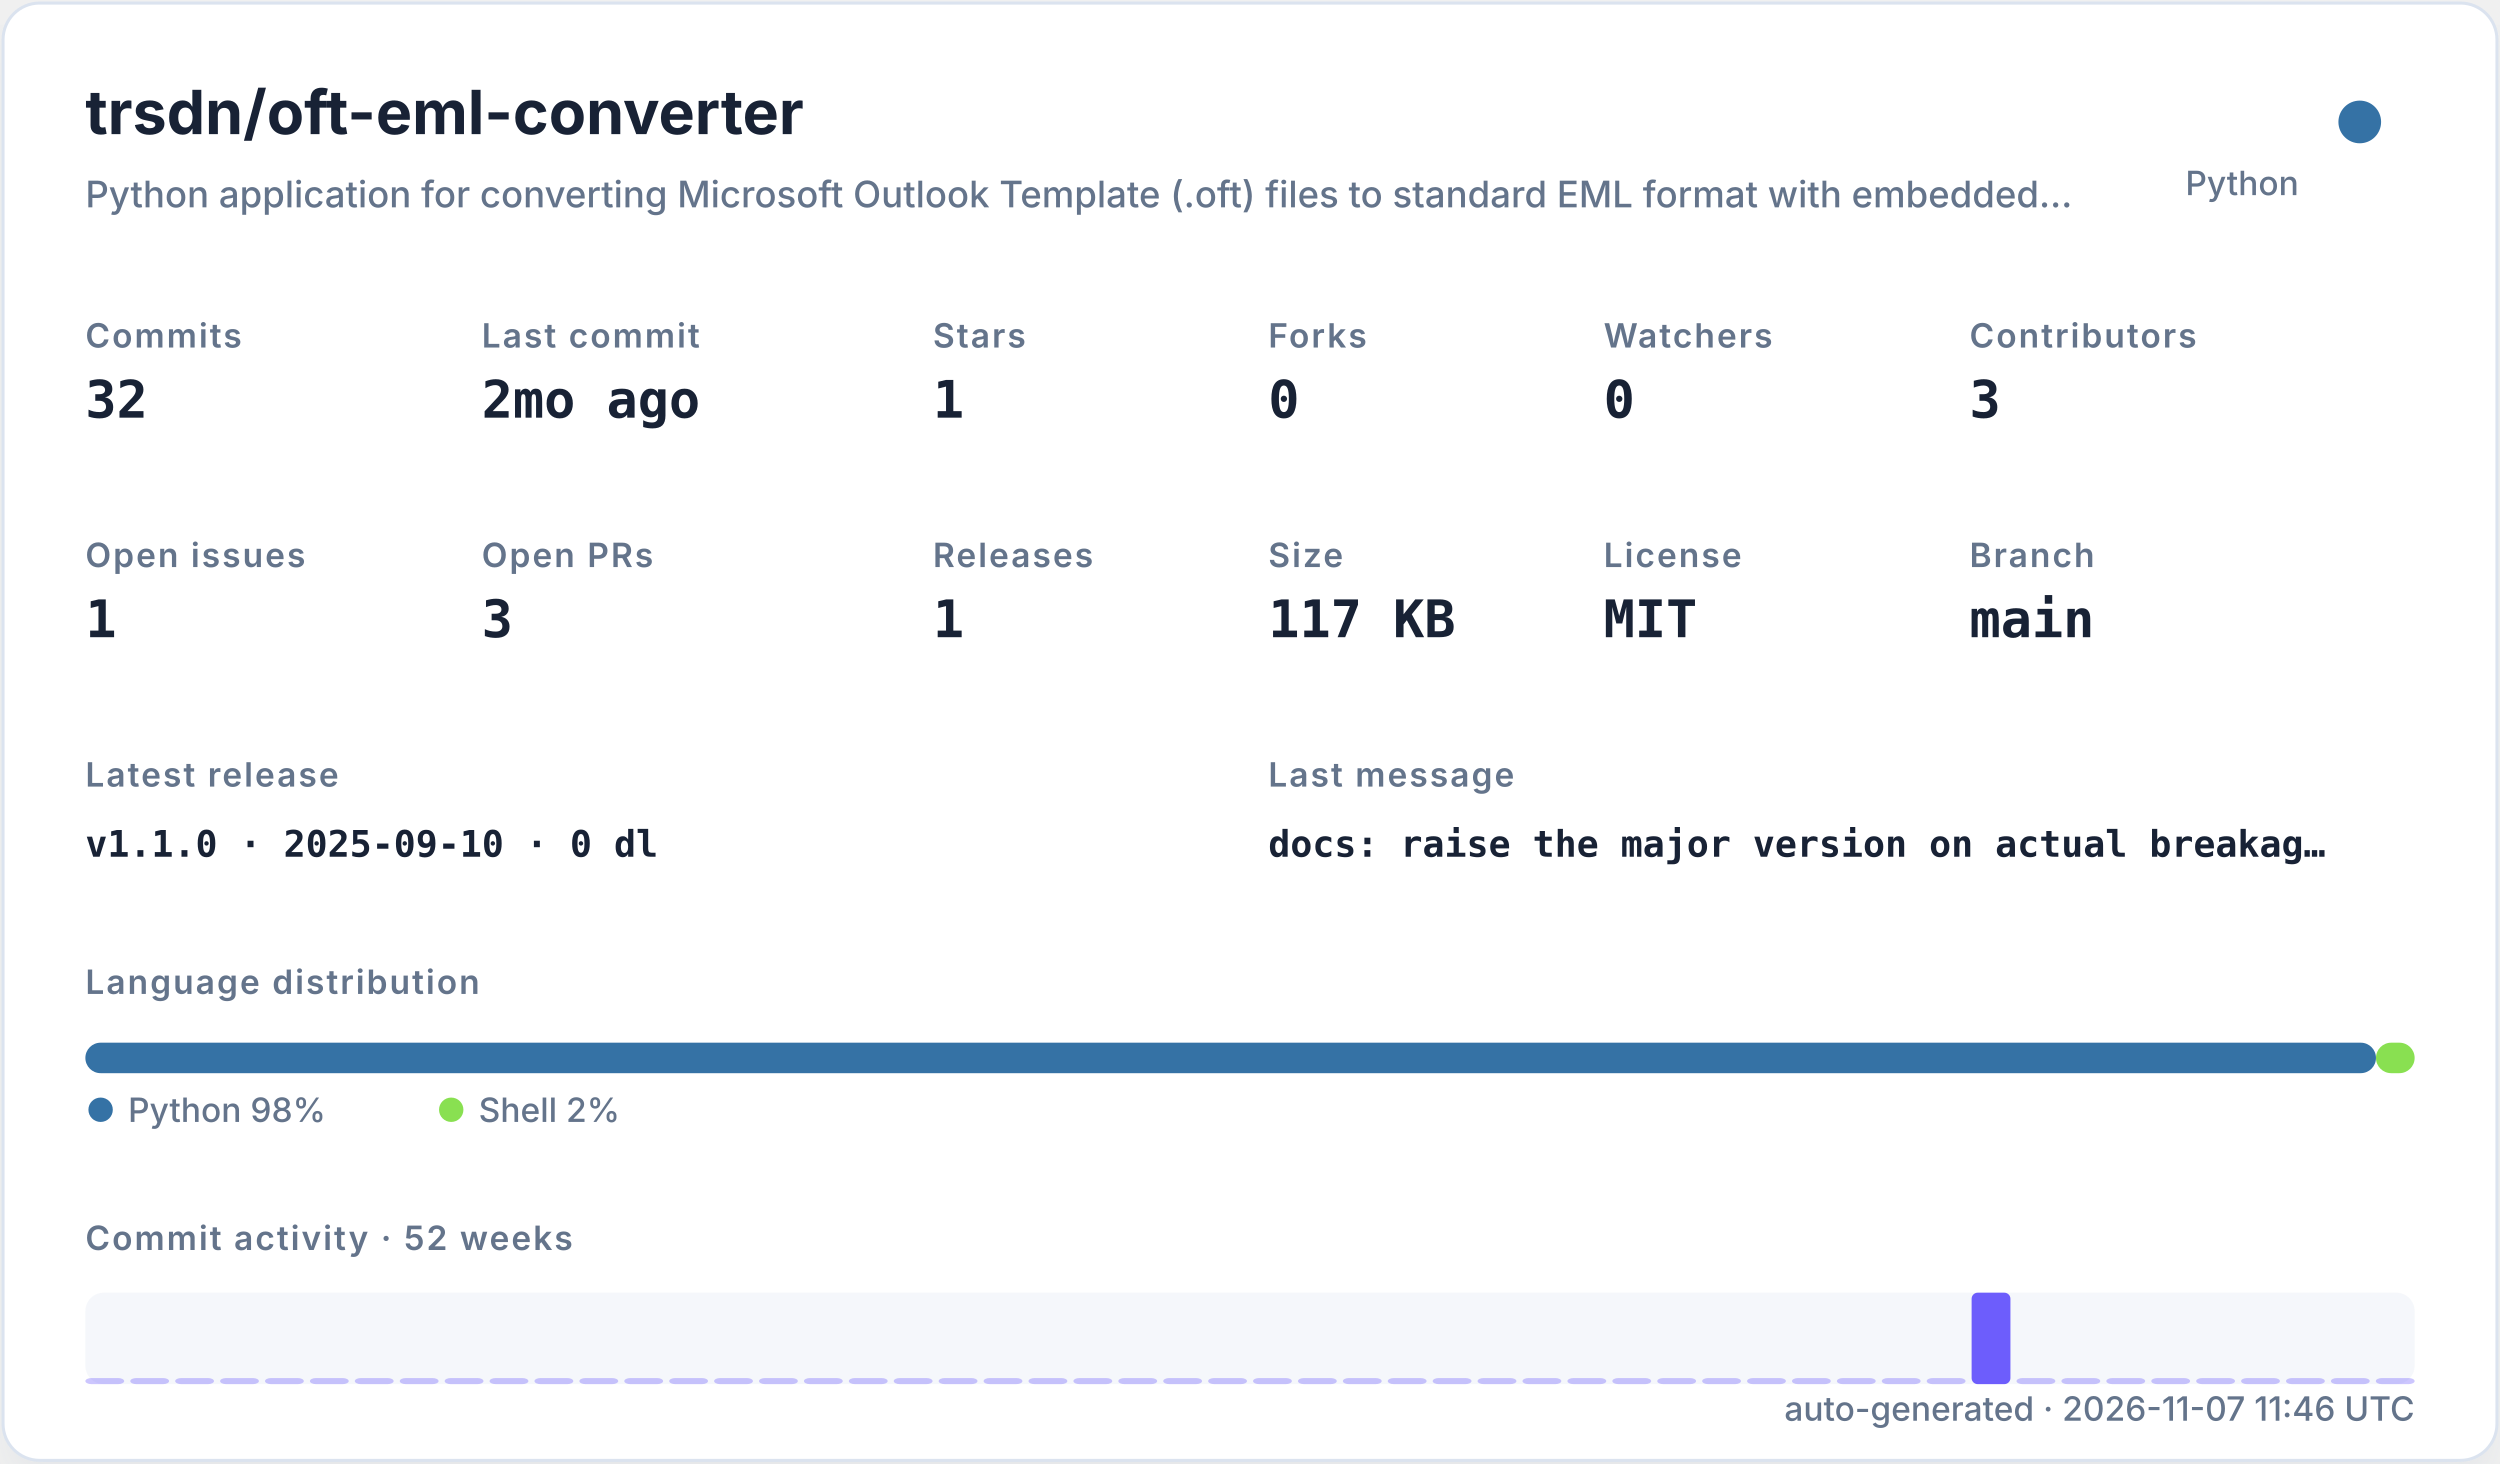
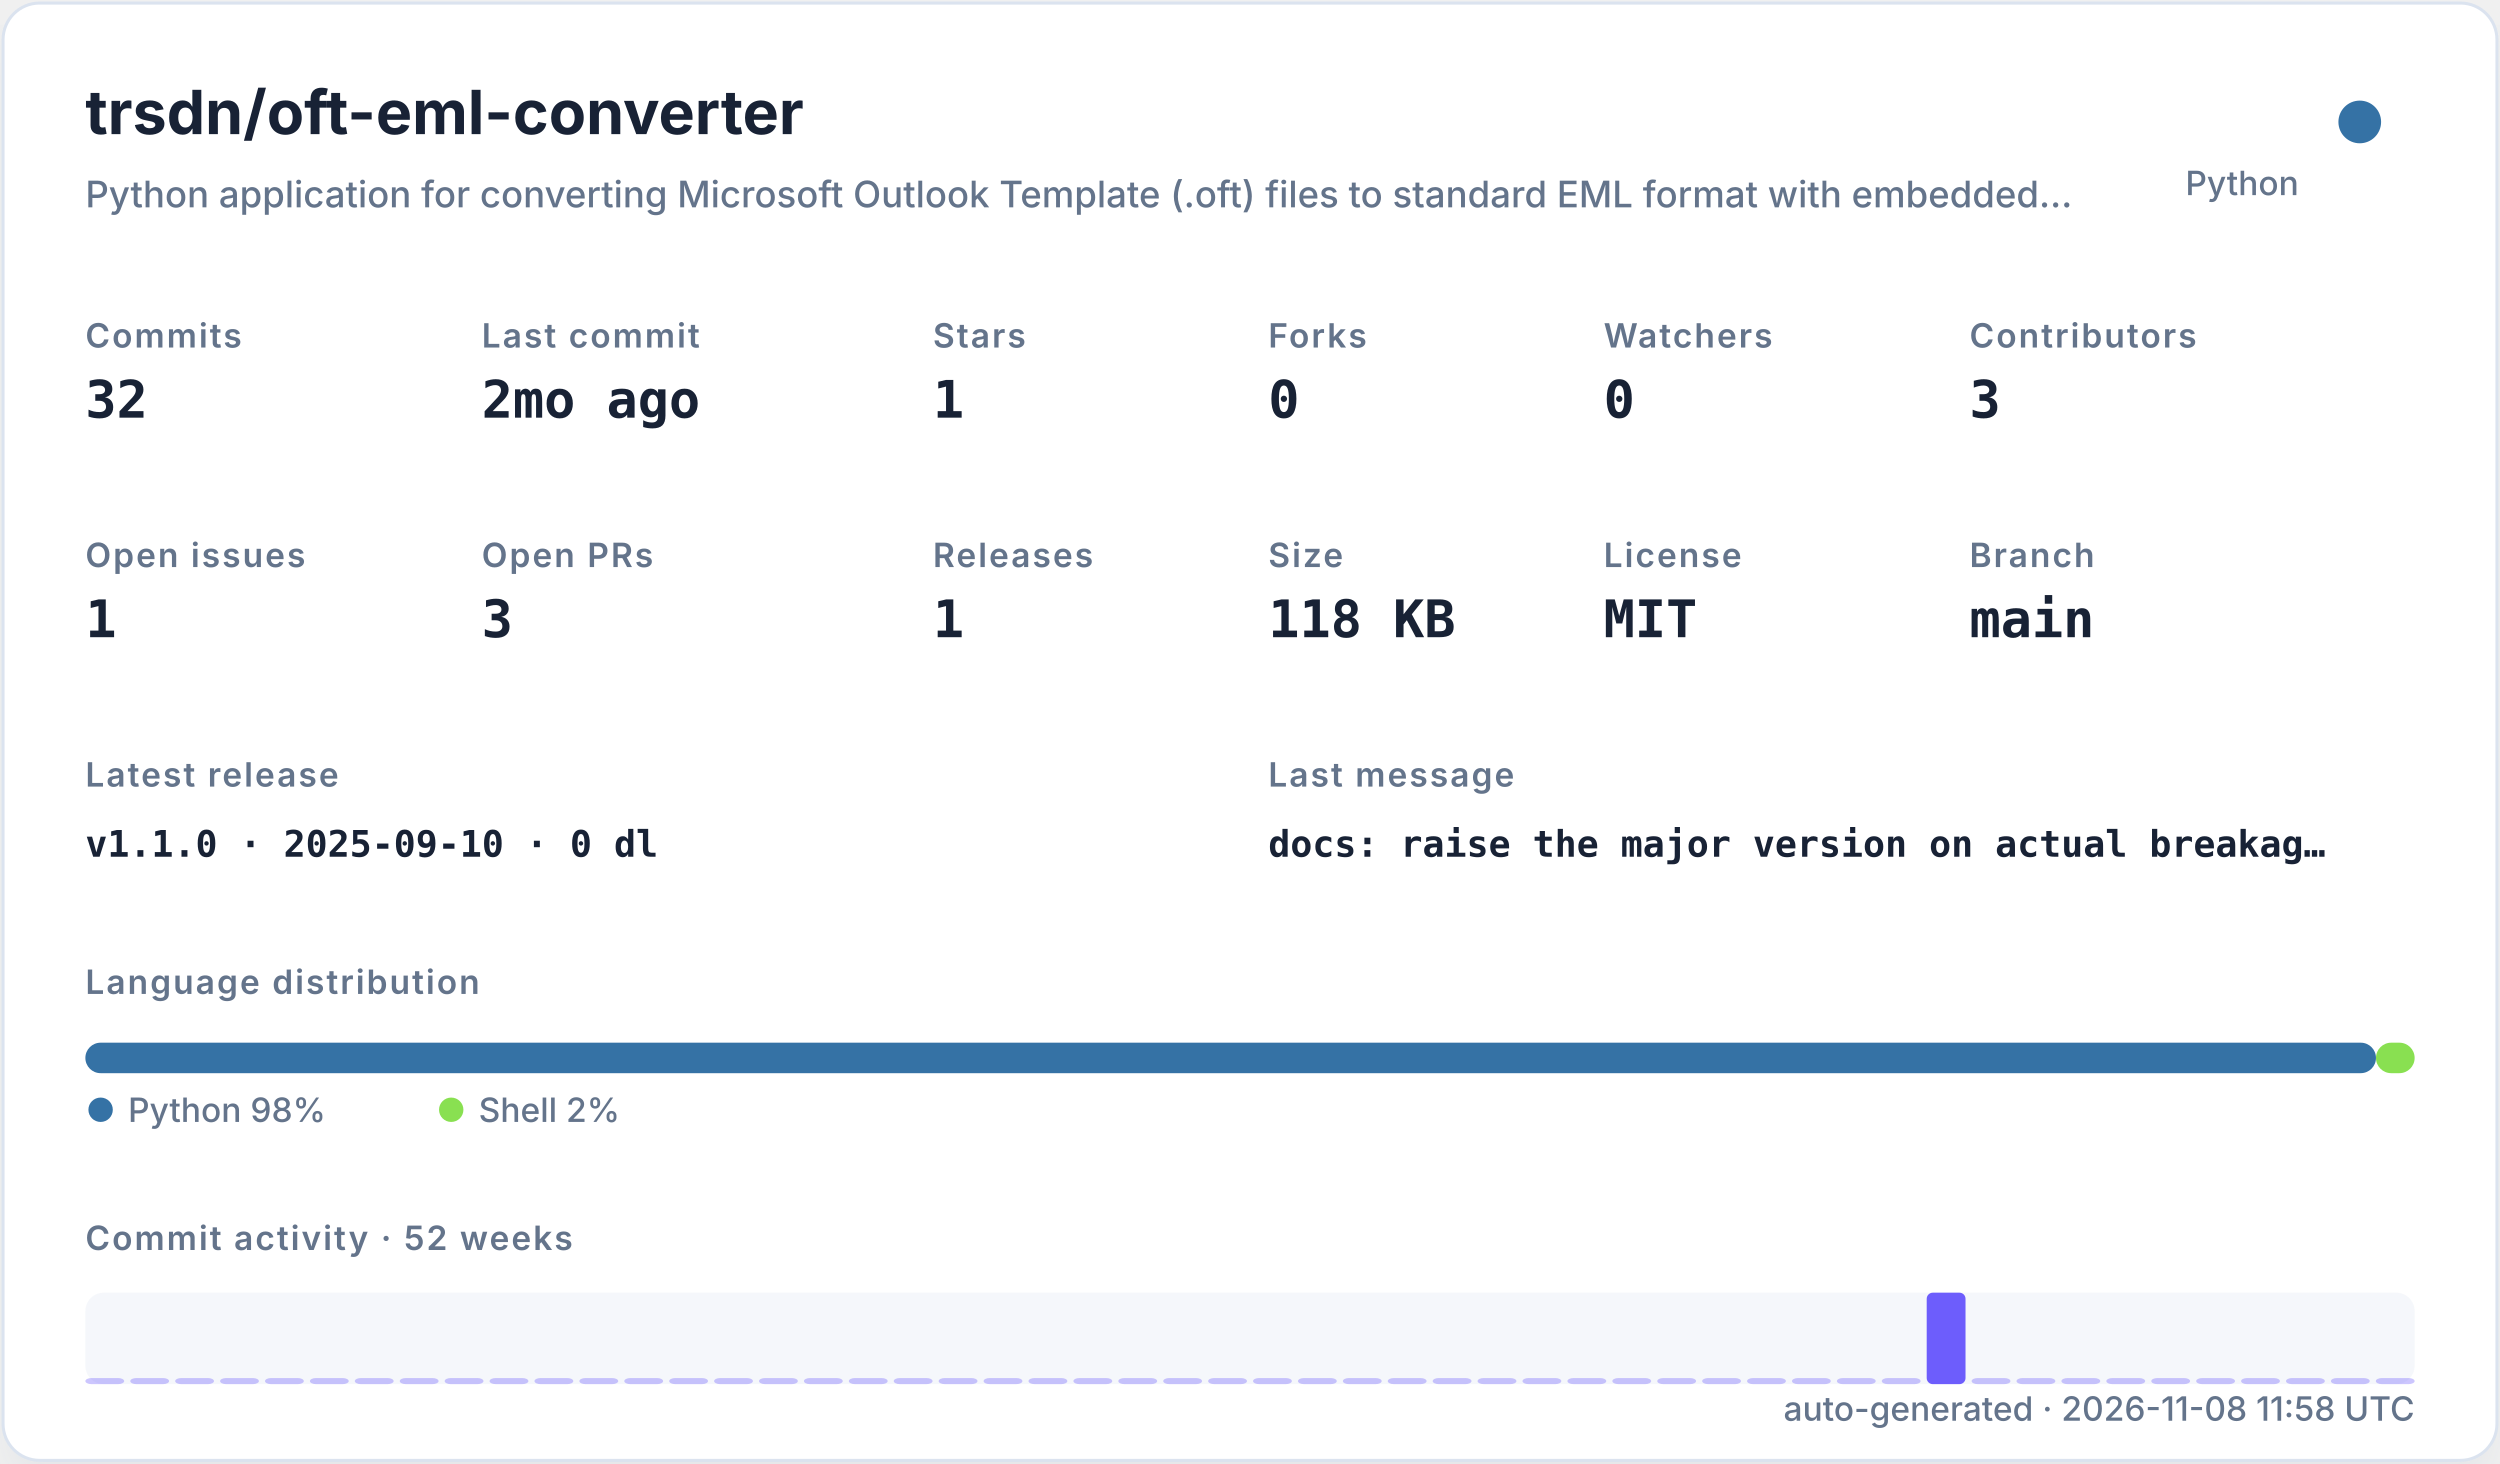
<svg xmlns="http://www.w3.org/2000/svg" width="820" height="480" viewBox="0 0 820 480" role="img">
  <defs>
    <filter id="shadow" x="-10%" y="-10%" width="120%" height="120%">
      <feDropShadow dx="0" dy="8" stdDeviation="10" flood-color="#94a3b8" flood-opacity="0.16" />
    </filter>
    <style>
    .title { font: 700 20px -apple-system,BlinkMacSystemFont,"Segoe UI",sans-serif; fill: #182235; }
    .subtitle { font: 500 12px -apple-system,BlinkMacSystemFont,"Segoe UI",sans-serif; fill: #64748b; }
    .label { font: 600 11px -apple-system,BlinkMacSystemFont,"Segoe UI",sans-serif; fill: #64748b; text-transform: uppercase; letter-spacing: .06em; }
    .value { font: 700 17px ui-monospace,SFMono-Regular,Menlo,monospace; fill: #182235; }
    .small { font: 500 11px -apple-system,BlinkMacSystemFont,"Segoe UI",sans-serif; fill: #64748b; }
    .tiny { font: 500 10px -apple-system,BlinkMacSystemFont,"Segoe UI",sans-serif; fill: #64748b; }
    .mono { font: 650 12px ui-monospace,SFMono-Regular,Menlo,monospace; fill: #182235; }
  </style>
  </defs>
  <rect x="1" y="1" width="818" height="478" rx="12" fill="#ffffff" stroke="#dbe3ef" filter="url(#shadow)" />
  <text x="28" y="44" class="title">trsdn/oft-eml-converter</text>
  <text x="28" y="68" class="subtitle">Python application for converting Microsoft Outlook Template (.oft) files to standard EML format with embedded…</text>
  <circle cx="774" cy="40" r="7" fill="#3572A5" />
  <text x="754" y="64" text-anchor="end" class="small">Python</text>
  <text x="28" y="114" class="label">Commits</text>
  <text x="28" y="137" class="value">32</text>
  <text x="158" y="114" class="label">Last commit</text>
  <text x="158" y="137" class="value">2mo ago</text>
  <text x="306" y="114" class="label">Stars</text>
  <text x="306" y="137" class="value">1</text>
  <text x="416" y="114" class="label">Forks</text>
  <text x="416" y="137" class="value">0</text>
  <text x="526" y="114" class="label">Watchers</text>
  <text x="526" y="137" class="value">0</text>
  <text x="646" y="114" class="label">Contributors</text>
  <text x="646" y="137" class="value">3</text>
  <text x="28" y="186" class="label">Open issues</text>
  <text x="28" y="209" class="value">1</text>
  <text x="158" y="186" class="label">Open PRs</text>
  <text x="158" y="209" class="value">3</text>
  <text x="306" y="186" class="label">Releases</text>
  <text x="306" y="209" class="value">1</text>
  <text x="416" y="186" class="label">Size</text>
-   <text x="416" y="209" class="value">117 KB</text>
+   <text x="416" y="209" class="value">118 KB</text>
  <text x="526" y="186" class="label">License</text>
  <text x="526" y="209" class="value">MIT</text>
  <text x="646" y="186" class="label">Branch</text>
  <text x="646" y="209" class="value">main</text>
  <text x="28" y="258" class="label">Latest release</text>
  <text x="28" y="281" class="mono">v1.1.0 · 2025-09-10 · 0 dl</text>
  <text x="416" y="258" class="label">Last message</text>
  <text x="416" y="281" class="mono">docs: raise the major version on actual breakag…</text>
  <text x="28" y="326" class="label">Language distribution</text>
  <rect x="28.00" y="342" width="751.32" height="10" rx="5" fill="#3572A5" />
  <rect x="779.32" y="342" width="12.68" height="10" rx="5" fill="#89e051" />
  <circle cx="33" cy="364" r="4" fill="#3572A5" />
  <text x="42" y="368" class="small">Python 98%</text>
  <circle cx="148" cy="364" r="4" fill="#89e051" />
  <text x="157" y="368" class="small">Shell 2%</text>
  <text x="28" y="410" class="label">Commit activity · 52 weeks</text>
  <rect x="28" y="424" width="764" height="30" rx="6" fill="#e8edf5" opacity=".42" />
  <rect x="28.00" y="452.00" width="12.73" height="2.00" rx="2" fill="#6d5dfc" opacity="0.35" />
  <rect x="42.73" y="452.00" width="12.73" height="2.00" rx="2" fill="#6d5dfc" opacity="0.35" />
  <rect x="57.46" y="452.00" width="12.73" height="2.00" rx="2" fill="#6d5dfc" opacity="0.35" />
  <rect x="72.19" y="452.00" width="12.73" height="2.00" rx="2" fill="#6d5dfc" opacity="0.35" />
  <rect x="86.92" y="452.00" width="12.73" height="2.00" rx="2" fill="#6d5dfc" opacity="0.35" />
  <rect x="101.65" y="452.00" width="12.73" height="2.00" rx="2" fill="#6d5dfc" opacity="0.35" />
  <rect x="116.38" y="452.00" width="12.73" height="2.00" rx="2" fill="#6d5dfc" opacity="0.35" />
  <rect x="131.12" y="452.00" width="12.73" height="2.00" rx="2" fill="#6d5dfc" opacity="0.35" />
  <rect x="145.85" y="452.00" width="12.73" height="2.00" rx="2" fill="#6d5dfc" opacity="0.35" />
  <rect x="160.58" y="452.00" width="12.73" height="2.00" rx="2" fill="#6d5dfc" opacity="0.35" />
  <rect x="175.31" y="452.00" width="12.73" height="2.00" rx="2" fill="#6d5dfc" opacity="0.35" />
  <rect x="190.04" y="452.00" width="12.73" height="2.00" rx="2" fill="#6d5dfc" opacity="0.35" />
  <rect x="204.77" y="452.00" width="12.73" height="2.00" rx="2" fill="#6d5dfc" opacity="0.35" />
  <rect x="219.50" y="452.00" width="12.73" height="2.00" rx="2" fill="#6d5dfc" opacity="0.35" />
  <rect x="234.23" y="452.00" width="12.73" height="2.00" rx="2" fill="#6d5dfc" opacity="0.35" />
  <rect x="248.96" y="452.00" width="12.73" height="2.00" rx="2" fill="#6d5dfc" opacity="0.35" />
  <rect x="263.69" y="452.00" width="12.73" height="2.00" rx="2" fill="#6d5dfc" opacity="0.35" />
  <rect x="278.42" y="452.00" width="12.73" height="2.00" rx="2" fill="#6d5dfc" opacity="0.35" />
  <rect x="293.15" y="452.00" width="12.73" height="2.00" rx="2" fill="#6d5dfc" opacity="0.35" />
  <rect x="307.88" y="452.00" width="12.73" height="2.00" rx="2" fill="#6d5dfc" opacity="0.35" />
  <rect x="322.62" y="452.00" width="12.73" height="2.00" rx="2" fill="#6d5dfc" opacity="0.35" />
  <rect x="337.35" y="452.00" width="12.73" height="2.00" rx="2" fill="#6d5dfc" opacity="0.35" />
  <rect x="352.08" y="452.00" width="12.73" height="2.00" rx="2" fill="#6d5dfc" opacity="0.35" />
  <rect x="366.81" y="452.00" width="12.73" height="2.00" rx="2" fill="#6d5dfc" opacity="0.35" />
  <rect x="381.54" y="452.00" width="12.73" height="2.00" rx="2" fill="#6d5dfc" opacity="0.35" />
  <rect x="396.27" y="452.00" width="12.73" height="2.00" rx="2" fill="#6d5dfc" opacity="0.35" />
  <rect x="411.00" y="452.00" width="12.73" height="2.00" rx="2" fill="#6d5dfc" opacity="0.35" />
  <rect x="425.73" y="452.00" width="12.73" height="2.00" rx="2" fill="#6d5dfc" opacity="0.35" />
  <rect x="440.46" y="452.00" width="12.73" height="2.00" rx="2" fill="#6d5dfc" opacity="0.35" />
  <rect x="455.19" y="452.00" width="12.73" height="2.00" rx="2" fill="#6d5dfc" opacity="0.35" />
  <rect x="469.92" y="452.00" width="12.73" height="2.00" rx="2" fill="#6d5dfc" opacity="0.35" />
  <rect x="484.65" y="452.00" width="12.73" height="2.00" rx="2" fill="#6d5dfc" opacity="0.35" />
  <rect x="499.38" y="452.00" width="12.73" height="2.00" rx="2" fill="#6d5dfc" opacity="0.35" />
  <rect x="514.12" y="452.00" width="12.73" height="2.00" rx="2" fill="#6d5dfc" opacity="0.35" />
  <rect x="528.85" y="452.00" width="12.73" height="2.00" rx="2" fill="#6d5dfc" opacity="0.35" />
  <rect x="543.58" y="452.00" width="12.73" height="2.00" rx="2" fill="#6d5dfc" opacity="0.35" />
  <rect x="558.31" y="452.00" width="12.73" height="2.00" rx="2" fill="#6d5dfc" opacity="0.35" />
  <rect x="573.04" y="452.00" width="12.73" height="2.00" rx="2" fill="#6d5dfc" opacity="0.35" />
  <rect x="587.77" y="452.00" width="12.73" height="2.00" rx="2" fill="#6d5dfc" opacity="0.35" />
  <rect x="602.50" y="452.00" width="12.73" height="2.00" rx="2" fill="#6d5dfc" opacity="0.35" />
  <rect x="617.23" y="452.00" width="12.73" height="2.00" rx="2" fill="#6d5dfc" opacity="0.35" />
-   <rect x="631.96" y="452.00" width="12.73" height="2.00" rx="2" fill="#6d5dfc" opacity="0.35" />
-   <rect x="646.69" y="424.00" width="12.73" height="30.00" rx="2" fill="#6d5dfc" opacity="1.00" />
+   <rect x="631.96" y="424.00" width="12.73" height="30.00" rx="2" fill="#6d5dfc" opacity="1.00" />
+   <rect x="646.69" y="452.00" width="12.73" height="2.00" rx="2" fill="#6d5dfc" opacity="0.35" />
  <rect x="661.42" y="452.00" width="12.73" height="2.00" rx="2" fill="#6d5dfc" opacity="0.35" />
  <rect x="676.15" y="452.00" width="12.73" height="2.00" rx="2" fill="#6d5dfc" opacity="0.35" />
  <rect x="690.88" y="452.00" width="12.73" height="2.00" rx="2" fill="#6d5dfc" opacity="0.35" />
  <rect x="705.62" y="452.00" width="12.73" height="2.00" rx="2" fill="#6d5dfc" opacity="0.35" />
  <rect x="720.35" y="452.00" width="12.73" height="2.00" rx="2" fill="#6d5dfc" opacity="0.35" />
  <rect x="735.08" y="452.00" width="12.73" height="2.00" rx="2" fill="#6d5dfc" opacity="0.35" />
  <rect x="749.81" y="452.00" width="12.73" height="2.00" rx="2" fill="#6d5dfc" opacity="0.35" />
  <rect x="764.54" y="452.00" width="12.73" height="2.00" rx="2" fill="#6d5dfc" opacity="0.35" />
  <rect x="779.27" y="452.00" width="12.73" height="2.00" rx="2" fill="#6d5dfc" opacity="0.35" />
-   <text x="792" y="466" text-anchor="end" class="small">auto-generated · 2026-11-07 11:46 UTC</text>
+   <text x="792" y="466" text-anchor="end" class="small">auto-generated · 2026-11-08 11:58 UTC</text>
</svg>
